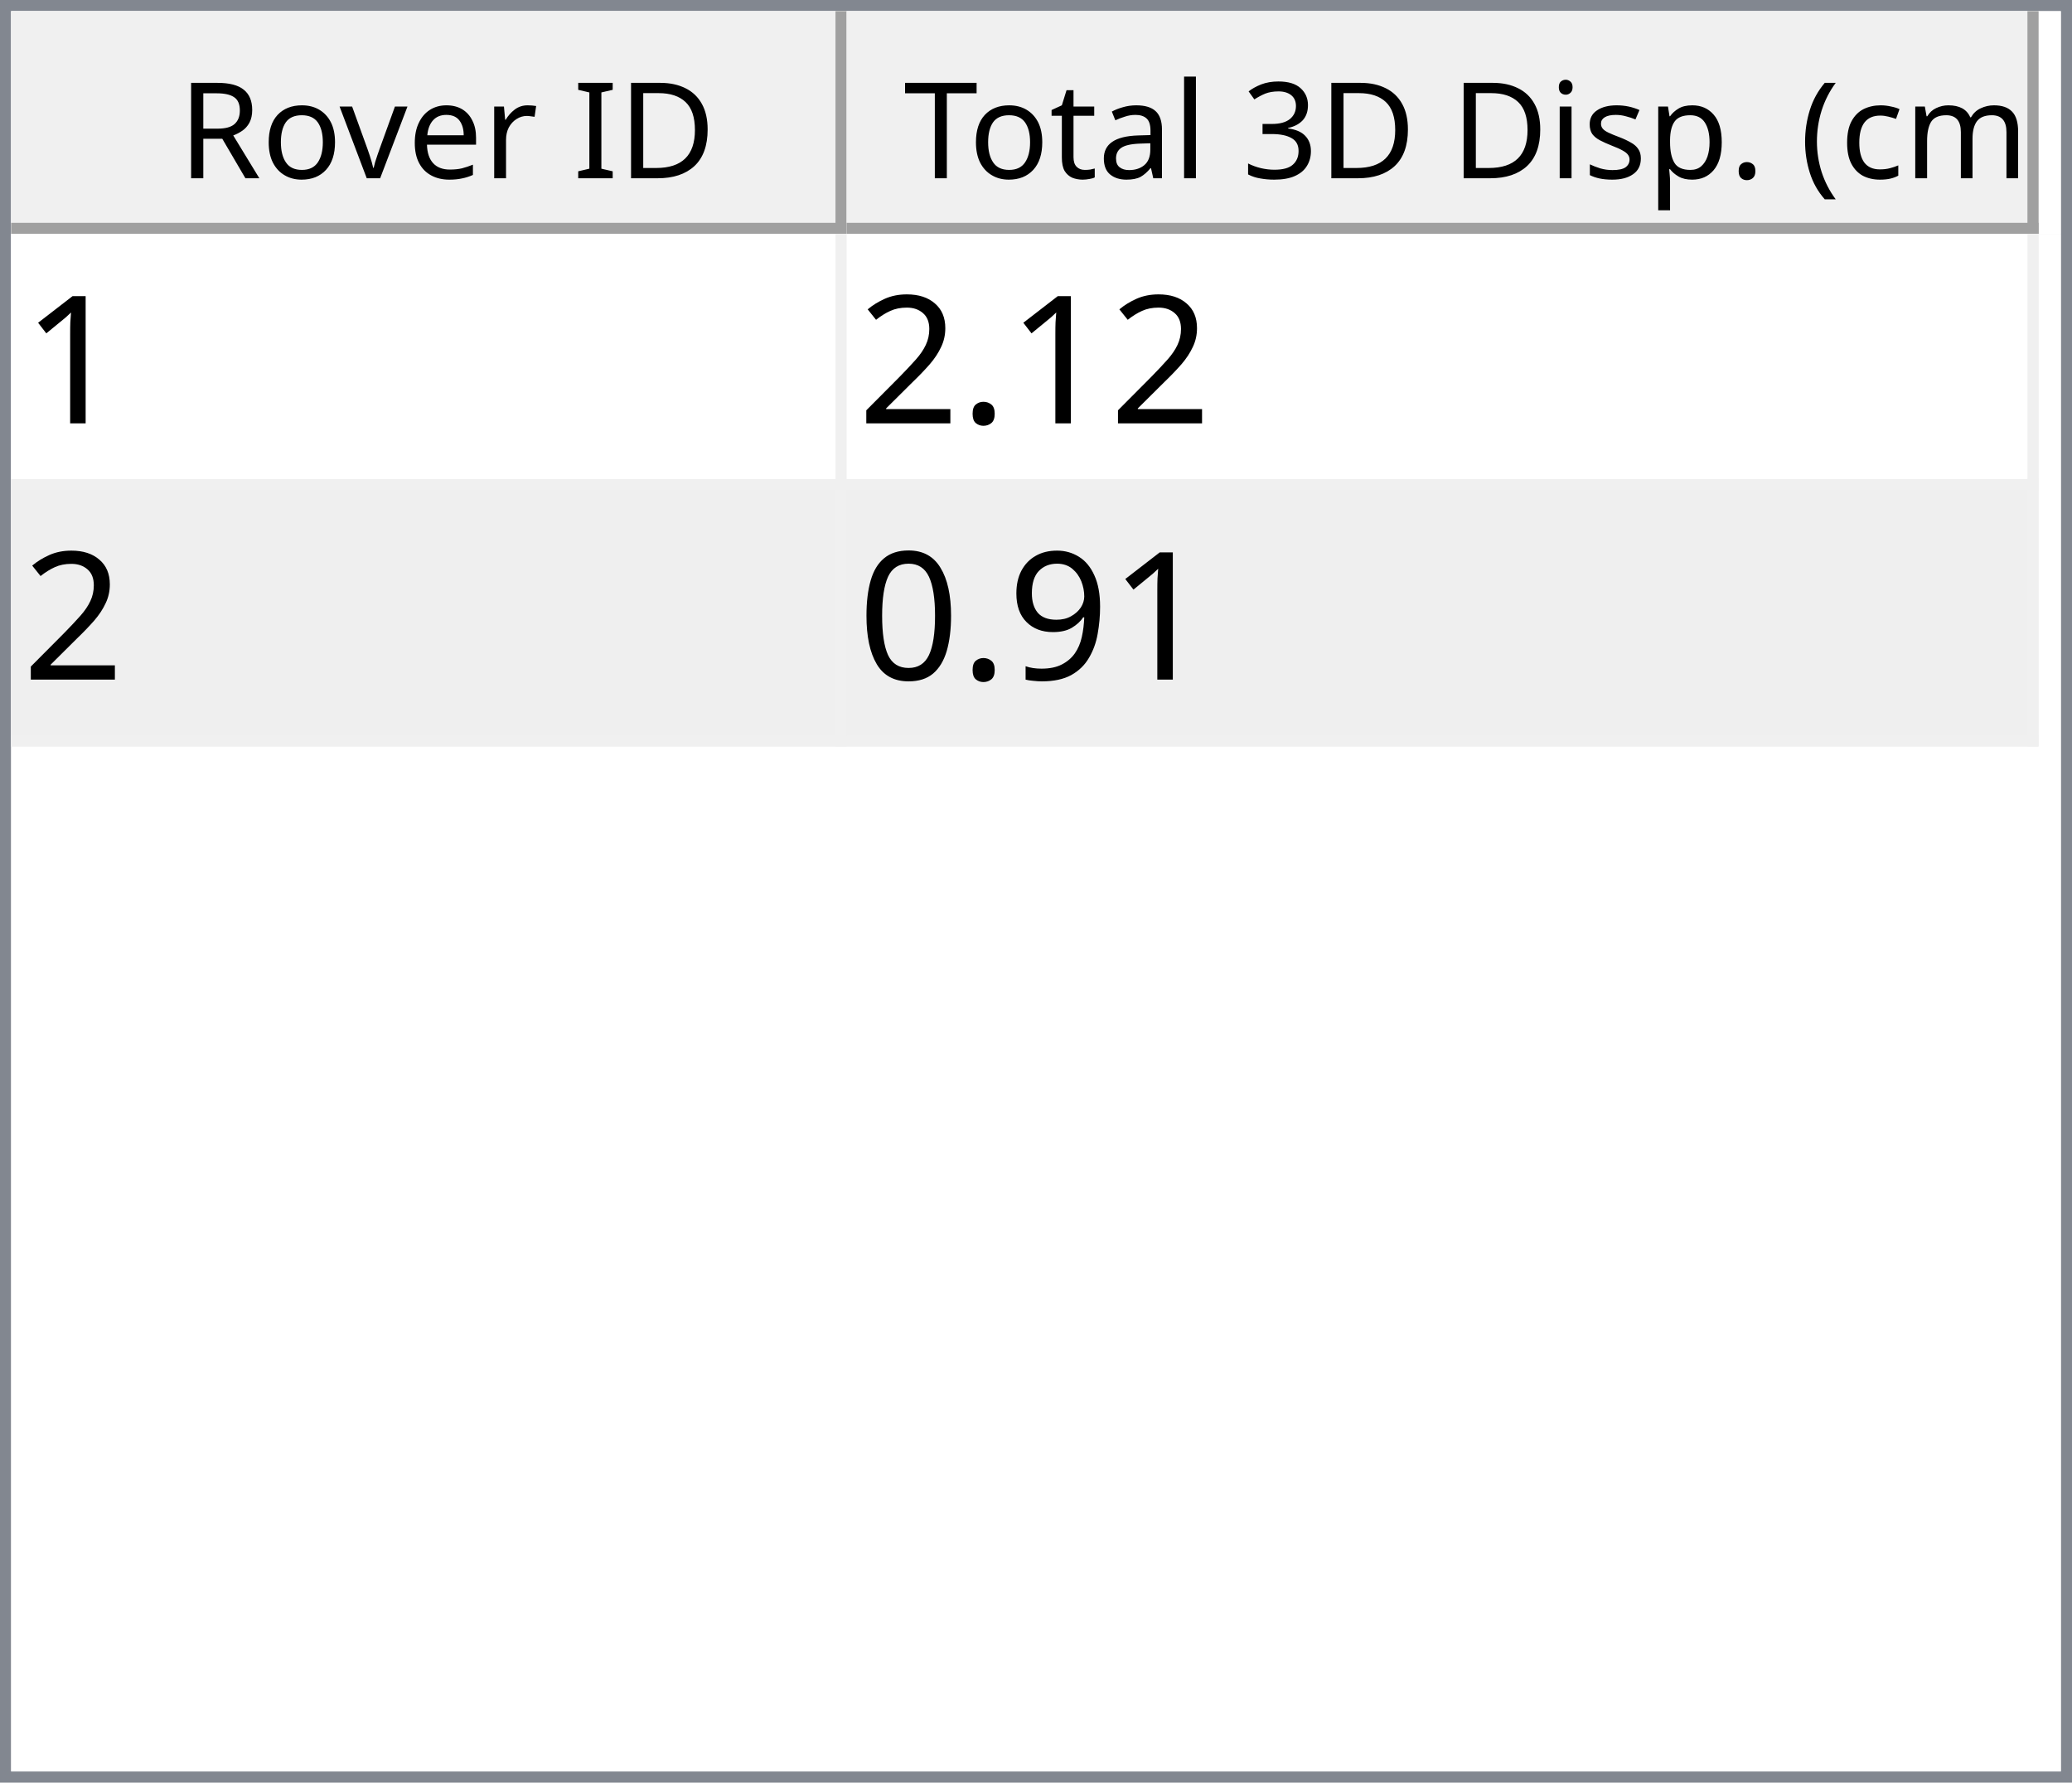
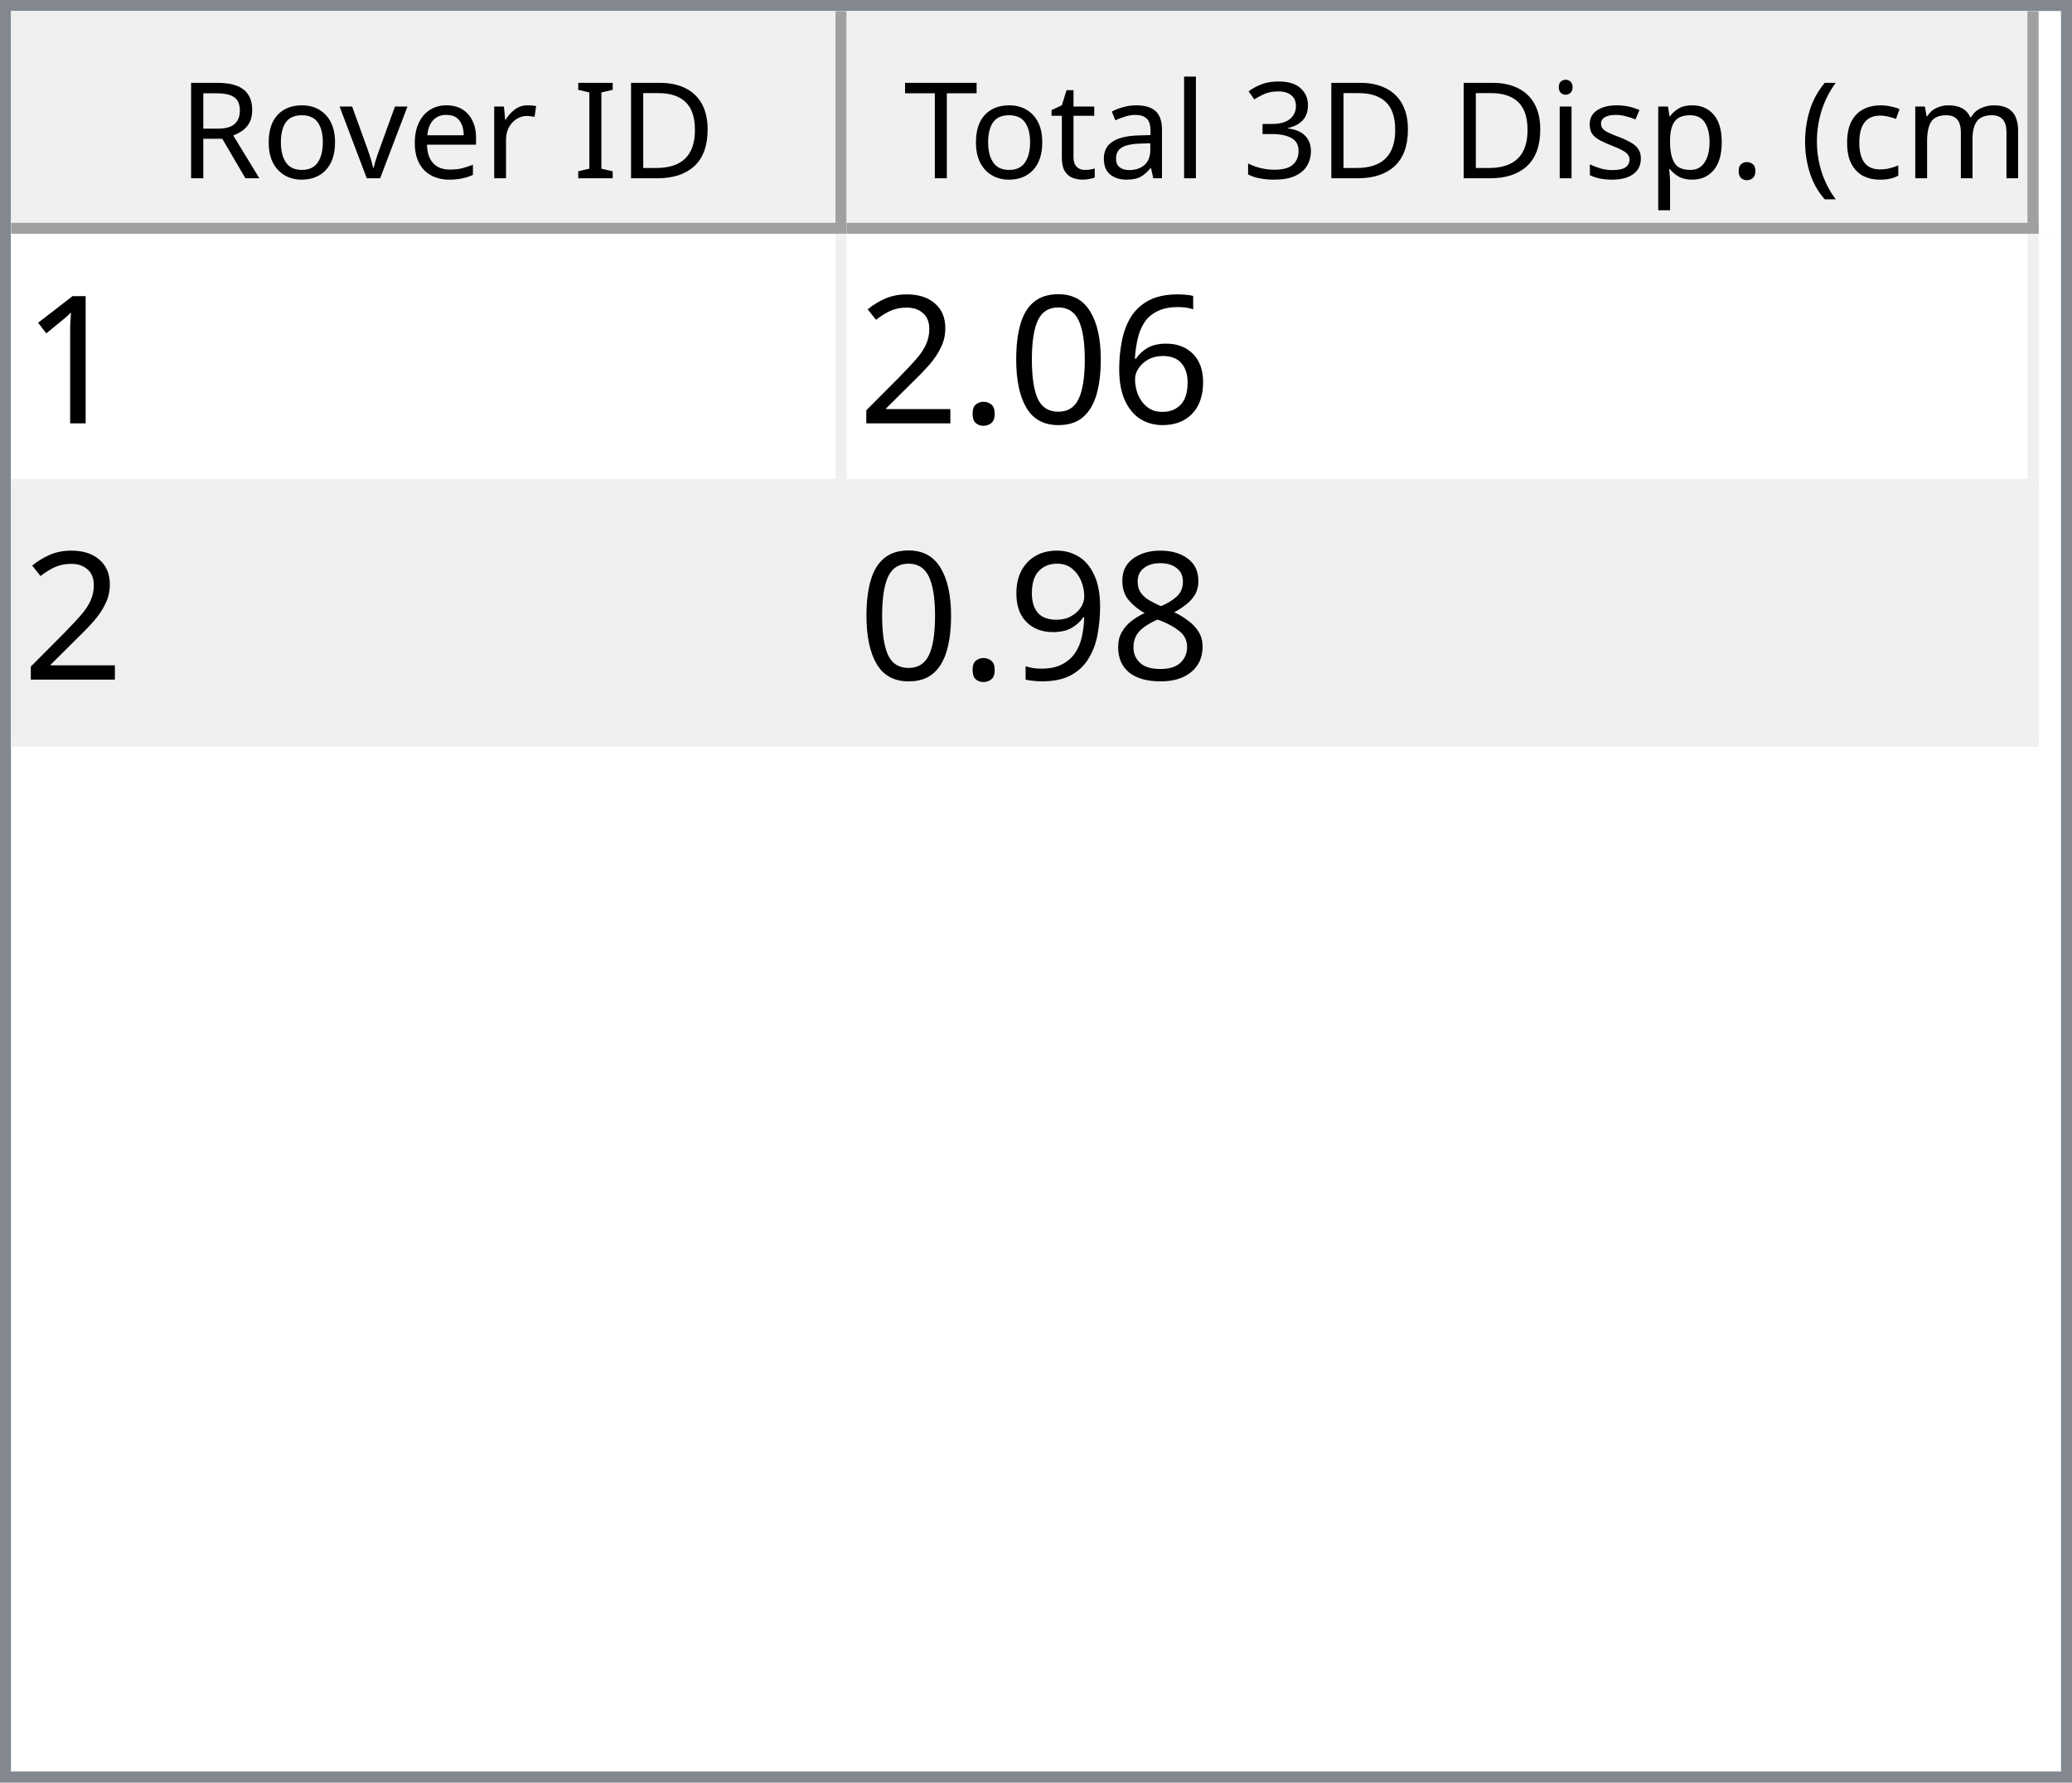
<svg xmlns="http://www.w3.org/2000/svg" style="fill-opacity:1; color-rendering:auto; color-interpolation:auto; text-rendering:auto; stroke:black; stroke-linecap:square; stroke-miterlimit:10; shape-rendering:auto; stroke-opacity:1; fill:black; stroke-dasharray:none; font-weight:normal; stroke-width:1; font-family:'Dialog'; font-style:normal; stroke-linejoin:miter; font-size:12px; stroke-dashoffset:0; image-rendering:auto;" width="186" height="160">
  <defs id="genericDefs" />
  <g>
    <defs id="defs1">
      <clipPath clipPathUnits="userSpaceOnUse" id="clipPath1">
        <path d="M0 0 L186 0 L186 160 L0 160 L0 0 Z" />
      </clipPath>
      <clipPath clipPathUnits="userSpaceOnUse" id="clipPath2">
        <path d="M0 0 L0 160 L186 160 L186 0 Z" />
      </clipPath>
      <clipPath clipPathUnits="userSpaceOnUse" id="clipPath3">
        <path d="M0 0 L0 20 L184 20 L184 0 Z" />
      </clipPath>
      <clipPath clipPathUnits="userSpaceOnUse" id="clipPath4">
        <path d="M0 0 L0 20 L75 20 L75 0 Z" />
      </clipPath>
      <clipPath clipPathUnits="userSpaceOnUse" id="clipPath5">
        <path d="M1 1 L1 19 L74 19 L74 1 Z" />
      </clipPath>
      <clipPath clipPathUnits="userSpaceOnUse" id="clipPath6">
        <path d="M0 0 L0 18 L73 18 L73 0 Z" />
      </clipPath>
      <clipPath clipPathUnits="userSpaceOnUse" id="clipPath7">
        <path d="M-0.5 -0.5 L-0.5 19.5 L74.5 19.5 L74.5 -0.5 Z" />
      </clipPath>
      <clipPath clipPathUnits="userSpaceOnUse" id="clipPath8">
        <path d="M0 0 L0 20 L107 20 L107 0 Z" />
      </clipPath>
      <clipPath clipPathUnits="userSpaceOnUse" id="clipPath9">
        <path d="M1 1 L1 19 L106 19 L106 1 Z" />
      </clipPath>
      <clipPath clipPathUnits="userSpaceOnUse" id="clipPath10">
        <path d="M0 0 L0 18 L105 18 L105 0 Z" />
      </clipPath>
      <clipPath clipPathUnits="userSpaceOnUse" id="clipPath11">
        <path d="M-0.5 -0.5 L-0.5 19.5 L106.5 19.5 L106.5 -0.5 Z" />
      </clipPath>
      <clipPath clipPathUnits="userSpaceOnUse" id="clipPath12">
        <path d="M0 0 L0 138 L184 138 L184 0 Z" />
      </clipPath>
      <clipPath clipPathUnits="userSpaceOnUse" id="clipPath13">
        <path d="M0 0 L0 46 L182 46 L182 0 Z" />
      </clipPath>
      <clipPath clipPathUnits="userSpaceOnUse" id="clipPath14">
        <path d="M-0.5 -0.5 L-0.5 45.5 L181.5 45.5 L181.5 -0.5 Z" />
      </clipPath>
      <clipPath clipPathUnits="userSpaceOnUse" id="clipPath15">
        <path d="M0 0 L0 22 L74 22 L74 0 Z" />
      </clipPath>
      <clipPath clipPathUnits="userSpaceOnUse" id="clipPath16">
        <path d="M0 0 L0 22 L106 22 L106 0 Z" />
      </clipPath>
      <font horiz-adv-x="64.551" id="font1">
        <font-face ascent="107.91" descent="25.098" units-per-em="100" style="font-style:normal; font-family:Segoe UI; font-weight:normal;" />
        <missing-glyph horiz-adv-x="64.551" d="M8.109 0 L8.109 68.266 L56.453 68.266 L56.453 0 L8.109 0 ZM15.328 7.234 L49.219 7.234 L49.219 61.031 L15.328 61.031 L15.328 7.234 Z" />
        <glyph unicode="D" horiz-adv-x="70.117" d="M9.188 0 L9.188 70.016 L28.516 70.016 Q65.531 70.016 65.531 35.891 Q65.531 19.672 55.25 9.836 Q44.969 0 27.734 0 L9.188 0 ZM17.391 62.594 L17.391 7.422 L27.828 7.422 Q41.609 7.422 49.273 14.797 Q56.938 22.172 56.938 35.688 Q56.938 62.594 28.328 62.594 L17.391 62.594 Z" />
        <glyph unicode="I" horiz-adv-x="26.611" d="M17.391 0 L9.188 0 L9.188 70.016 L17.391 70.016 L17.391 0 Z" />
        <glyph unicode=" " horiz-adv-x="27.393" d="" />
        <glyph unicode="r" horiz-adv-x="34.766" d="M34.188 41.891 Q32.078 43.5 28.125 43.5 Q23 43.5 19.555 38.672 Q16.109 33.844 16.109 25.484 L16.109 0 L8.109 0 L8.109 50 L16.109 50 L16.109 39.703 L16.312 39.703 Q18.016 44.969 21.531 47.922 Q25.047 50.875 29.391 50.875 Q32.516 50.875 34.188 50.203 L34.188 41.891 Z" />
        <glyph unicode="e" horiz-adv-x="52.295" d="M48.297 23 L12.984 23 Q13.188 14.656 17.484 10.109 Q21.781 5.562 29.297 5.562 Q37.75 5.562 44.828 11.141 L44.828 3.609 Q38.234 -1.172 27.391 -1.172 Q16.797 -1.172 10.742 5.641 Q4.688 12.453 4.688 24.812 Q4.688 36.469 11.305 43.82 Q17.922 51.172 27.734 51.172 Q37.547 51.172 42.922 44.828 Q48.297 38.484 48.297 27.203 L48.297 23 ZM40.094 29.781 Q40.047 36.719 36.75 40.578 Q33.453 44.438 27.594 44.438 Q21.922 44.438 17.969 40.383 Q14.016 36.328 13.094 29.781 L40.094 29.781 Z" />
        <glyph unicode="v" horiz-adv-x="47.9" d="M47.406 50 L27.484 0 L19.625 0 L0.688 50 L9.469 50 L22.172 13.672 Q23.578 9.672 23.922 6.688 L24.125 6.688 Q24.609 10.453 25.688 13.484 L38.969 50 L47.406 50 Z" />
        <glyph unicode="o" horiz-adv-x="58.594" d="M29 -1.172 Q17.922 -1.172 11.305 5.836 Q4.688 12.844 4.688 24.422 Q4.688 37.016 11.57 44.094 Q18.453 51.172 30.172 51.172 Q41.359 51.172 47.633 44.289 Q53.906 37.406 53.906 25.203 Q53.906 13.234 47.141 6.031 Q40.375 -1.172 29 -1.172 ZM29.594 44.438 Q21.875 44.438 17.383 39.188 Q12.891 33.938 12.891 24.703 Q12.891 15.828 17.43 10.695 Q21.969 5.562 29.594 5.562 Q37.359 5.562 41.531 10.594 Q45.703 15.625 45.703 24.906 Q45.703 34.281 41.531 39.359 Q37.359 44.438 29.594 44.438 Z" />
        <glyph unicode="R" horiz-adv-x="59.814" d="M59.375 0 L49.609 0 L37.891 19.625 Q36.281 22.359 34.766 24.289 Q33.25 26.219 31.664 27.438 Q30.078 28.656 28.25 29.219 Q26.422 29.781 24.125 29.781 L17.391 29.781 L17.391 0 L9.188 0 L9.188 70.016 L30.078 70.016 Q34.672 70.016 38.555 68.867 Q42.438 67.719 45.289 65.375 Q48.141 63.031 49.758 59.547 Q51.375 56.062 51.375 51.375 Q51.375 47.703 50.273 44.656 Q49.172 41.609 47.148 39.211 Q45.125 36.812 42.266 35.133 Q39.406 33.453 35.844 32.516 L35.844 32.328 Q37.594 31.547 38.891 30.547 Q40.188 29.547 41.359 28.18 Q42.531 26.812 43.68 25.078 Q44.828 23.344 46.234 21.047 L59.375 0 ZM17.391 62.594 L17.391 37.203 L28.516 37.203 Q31.594 37.203 34.203 38.133 Q36.812 39.062 38.719 40.797 Q40.625 42.531 41.703 45.047 Q42.781 47.562 42.781 50.688 Q42.781 56.297 39.141 59.445 Q35.5 62.594 28.609 62.594 L17.391 62.594 Z" />
        <glyph unicode=")" horiz-adv-x="30.176" d="M8.297 -15.922 L1.172 -15.922 Q16.406 2.344 16.406 26.812 Q16.406 51.469 1.078 70.016 L8.297 70.016 Q23.531 52.156 23.531 26.703 Q23.531 1.375 8.297 -15.922 Z" />
        <glyph unicode="m" horiz-adv-x="86.133" d="M79.109 0 L71.094 0 L71.094 28.719 Q71.094 37.016 68.531 40.727 Q65.969 44.438 59.906 44.438 Q54.781 44.438 51.195 39.75 Q47.609 35.062 47.609 28.516 L47.609 0 L39.594 0 L39.594 29.688 Q39.594 44.438 28.219 44.438 Q22.953 44.438 19.531 40.016 Q16.109 35.594 16.109 28.516 L16.109 0 L8.109 0 L8.109 50 L16.109 50 L16.109 42.094 L16.312 42.094 Q21.625 51.172 31.844 51.172 Q36.969 51.172 40.773 48.312 Q44.578 45.453 46 40.828 Q51.562 51.172 62.594 51.172 Q79.109 51.172 79.109 30.812 L79.109 0 Z" />
        <glyph unicode="c" horiz-adv-x="46.191" d="M42.188 2.297 Q36.422 -1.172 28.516 -1.172 Q17.828 -1.172 11.258 5.789 Q4.688 12.75 4.688 23.828 Q4.688 36.188 11.766 43.68 Q18.844 51.172 30.672 51.172 Q37.25 51.172 42.281 48.734 L42.281 40.531 Q36.719 44.438 30.375 44.438 Q22.703 44.438 17.797 38.945 Q12.891 33.453 12.891 24.516 Q12.891 15.719 17.508 10.641 Q22.125 5.562 29.891 5.562 Q36.422 5.562 42.188 9.906 L42.188 2.297 Z" />
        <glyph unicode="(" horiz-adv-x="30.176" d="M29.109 -15.922 L21.969 -15.922 Q6.844 1.375 6.844 26.703 Q6.844 52.156 21.969 70.016 L29.203 70.016 Q13.875 51.469 13.875 26.812 Q13.875 2.344 29.109 -15.922 Z" />
        <glyph unicode="." horiz-adv-x="21.68" d="M10.891 -1.078 Q8.641 -1.078 7.055 0.539 Q5.469 2.156 5.469 4.391 Q5.469 6.641 7.055 8.273 Q8.641 9.906 10.891 9.906 Q13.188 9.906 14.797 8.273 Q16.406 6.641 16.406 4.391 Q16.406 2.156 14.797 0.539 Q13.188 -1.078 10.891 -1.078 Z" />
        <glyph unicode="p" horiz-adv-x="58.789" d="M16.312 7.234 L16.109 7.234 L16.109 -23 L8.109 -23 L8.109 50 L16.109 50 L16.109 41.219 L16.312 41.219 Q22.219 51.172 33.594 51.172 Q43.266 51.172 48.688 44.461 Q54.109 37.75 54.109 26.469 Q54.109 13.922 48 6.375 Q41.891 -1.172 31.297 -1.172 Q21.578 -1.172 16.312 7.234 ZM16.109 27.391 L16.109 20.406 Q16.109 14.203 20.141 9.883 Q24.172 5.562 30.375 5.562 Q37.641 5.562 41.773 11.133 Q45.906 16.703 45.906 26.609 Q45.906 34.969 42.047 39.703 Q38.188 44.438 31.594 44.438 Q24.609 44.438 20.359 39.578 Q16.109 34.719 16.109 27.391 Z" />
        <glyph unicode="s" horiz-adv-x="42.432" d="M5.078 1.812 L5.078 10.406 Q11.625 5.562 19.484 5.562 Q30.031 5.562 30.031 12.594 Q30.031 14.594 29.125 15.992 Q28.219 17.391 26.68 18.461 Q25.141 19.531 23.07 20.383 Q21 21.234 18.609 22.172 Q15.281 23.484 12.766 24.828 Q10.25 26.172 8.57 27.859 Q6.891 29.547 6.031 31.695 Q5.172 33.844 5.172 36.719 Q5.172 40.234 6.789 42.945 Q8.406 45.656 11.086 47.484 Q13.766 49.312 17.211 50.242 Q20.656 51.172 24.312 51.172 Q30.812 51.172 35.938 48.922 L35.938 40.828 Q30.422 44.438 23.25 44.438 Q21 44.438 19.195 43.922 Q17.391 43.406 16.094 42.477 Q14.797 41.547 14.086 40.258 Q13.375 38.969 13.375 37.406 Q13.375 35.453 14.086 34.133 Q14.797 32.812 16.164 31.789 Q17.531 30.766 19.484 29.938 Q21.438 29.109 23.922 28.125 Q27.25 26.859 29.883 25.516 Q32.516 24.172 34.375 22.484 Q36.234 20.797 37.234 18.602 Q38.234 16.406 38.234 13.375 Q38.234 9.672 36.602 6.938 Q34.969 4.203 32.234 2.398 Q29.5 0.594 25.93 -0.289 Q22.359 -1.172 18.453 -1.172 Q10.75 -1.172 5.078 1.812 Z" />
        <glyph unicode="i" horiz-adv-x="24.219" d="M12.203 62.703 Q10.062 62.703 8.547 64.164 Q7.031 65.625 7.031 67.875 Q7.031 70.125 8.547 71.609 Q10.062 73.094 12.203 73.094 Q14.406 73.094 15.945 71.609 Q17.484 70.125 17.484 67.875 Q17.484 65.719 15.945 64.211 Q14.406 62.703 12.203 62.703 ZM16.109 0 L8.109 0 L8.109 50 L16.109 50 L16.109 0 Z" />
        <glyph unicode="3" horiz-adv-x="53.906" d="M46.531 19.828 Q46.531 15.094 44.75 11.211 Q42.969 7.328 39.719 4.57 Q36.469 1.812 31.93 0.297 Q27.391 -1.219 21.922 -1.219 Q11.922 -1.219 6 2.594 L6 11.188 Q13.094 5.609 22.219 5.609 Q25.875 5.609 28.828 6.539 Q31.781 7.469 33.906 9.227 Q36.031 10.984 37.18 13.477 Q38.328 15.969 38.328 19.094 Q38.328 32.812 18.797 32.812 L12.984 32.812 L12.984 39.594 L18.5 39.594 Q35.797 39.594 35.797 52.484 Q35.797 64.406 22.609 64.406 Q15.188 64.406 8.688 59.422 L8.688 67.188 Q15.375 71.188 24.609 71.188 Q29 71.188 32.57 69.969 Q36.141 68.75 38.68 66.555 Q41.219 64.359 42.609 61.281 Q44 58.203 44 54.5 Q44 40.672 30.031 36.719 L30.031 36.531 Q33.594 36.141 36.625 34.797 Q39.656 33.453 41.852 31.305 Q44.047 29.156 45.289 26.25 Q46.531 23.344 46.531 19.828 Z" />
        <glyph unicode="l" horiz-adv-x="24.219" d="M16.109 0 L8.109 0 L8.109 74.031 L16.109 74.031 L16.109 0 Z" />
        <glyph unicode="a" horiz-adv-x="50.879" d="M43.891 0 L35.891 0 L35.891 7.812 L35.688 7.812 Q30.469 -1.172 20.312 -1.172 Q12.844 -1.172 8.617 2.781 Q4.391 6.734 4.391 13.281 Q4.391 27.297 20.906 29.594 L35.891 31.688 Q35.891 44.438 25.594 44.438 Q16.547 44.438 9.281 38.281 L9.281 46.484 Q16.656 51.172 26.266 51.172 Q43.891 51.172 43.891 32.516 L43.891 0 ZM35.891 25.297 L23.828 23.641 Q18.266 22.859 15.43 20.875 Q12.594 18.891 12.594 13.875 Q12.594 10.203 15.211 7.883 Q17.828 5.562 22.172 5.562 Q28.125 5.562 32.008 9.742 Q35.891 13.922 35.891 20.312 L35.891 25.297 Z" />
        <glyph unicode="t" horiz-adv-x="33.887" d="M31.297 0.484 Q28.469 -1.078 23.828 -1.078 Q10.688 -1.078 10.688 13.578 L10.688 43.172 L2.094 43.172 L2.094 50 L10.688 50 L10.688 62.203 L18.703 64.797 L18.703 50 L31.297 50 L31.297 43.172 L18.703 43.172 L18.703 14.984 Q18.703 9.969 20.414 7.82 Q22.125 5.672 26.078 5.672 Q29.109 5.672 31.297 7.328 L31.297 0.484 Z" />
        <glyph unicode="T" horiz-adv-x="52.393" d="M50.594 62.594 L30.375 62.594 L30.375 0 L22.172 0 L22.172 62.594 L2 62.594 L2 70.016 L50.594 70.016 L50.594 62.594 Z" />
      </font>
      <font horiz-adv-x="75.0" id="font2">
        <font-face ascent="100.537" descent="21.973" units-per-em="100" style="font-style:normal; font-family:sans-serif; font-weight:normal;" />
        <missing-glyph horiz-adv-x="75.0" d="M12.5 0 L12.5 62.5 L62.5 62.5 L62.5 0 L12.5 0 ZM14.062 1.562 L60.938 1.562 L60.938 60.938 L14.062 60.938 L14.062 1.562 Z" />
        <glyph unicode="1" horiz-adv-x="55.615" d="M37.25 0 L28.469 0 L28.469 56 Q25.297 52.984 20.141 49.953 Q14.984 46.922 10.891 45.406 L10.891 53.906 Q18.266 57.375 23.781 62.305 Q29.297 67.234 31.594 71.875 L37.25 71.875 L37.25 0 Z" />
+         <glyph unicode="6" horiz-adv-x="55.615" d="M49.75 54.047 L41.016 53.375 Q39.844 58.547 37.703 60.891 Q34.125 64.656 28.906 64.656 Q24.703 64.656 21.531 62.312 Q17.391 59.281 14.992 53.469 Q12.594 47.656 12.5 36.922 Q15.672 41.75 20.266 44.094 Q24.859 46.438 29.891 46.438 Q38.672 46.438 44.852 39.969 Q51.031 33.5 51.031 23.25 Q51.031 16.5 48.125 10.719 Q45.219 4.938 40.141 1.859 Q35.062 -1.219 28.609 -1.219 Q17.625 -1.219 10.695 6.859 Q3.766 14.938 3.766 33.5 Q3.766 54.25 11.422 63.672 Q18.109 71.875 29.438 71.875 Q37.891 71.875 43.289 67.141 Q48.688 62.406 49.75 54.047 ZM13.875 23.188 Q13.875 18.656 15.797 14.508 Q17.719 10.359 21.188 8.18 Q24.656 6 28.469 6 Q34.031 6 38.039 10.492 Q42.047 14.984 42.047 22.703 Q42.047 30.125 38.086 34.398 Q34.125 38.672 28.125 38.672 Q22.172 38.672 18.023 34.398 Q13.875 30.125 13.875 23.188 Z" />
+         <glyph unicode="0" horiz-adv-x="55.615" d="M4.156 35.297 Q4.156 48 6.766 55.742 Q9.375 63.484 14.523 67.68 Q19.672 71.875 27.484 71.875 Q33.25 71.875 37.594 69.555 Q41.938 67.234 44.773 62.867 Q47.609 58.5 49.219 52.227 Q50.828 45.953 50.828 35.297 Q50.828 22.703 48.242 14.969 Q45.656 7.234 40.508 3.008 Q35.359 -1.219 27.484 -1.219 Q17.141 -1.219 11.234 6.203 Q4.156 15.141 4.156 35.297 ZM13.188 35.297 Q13.188 17.672 17.312 11.836 Q21.438 6 27.484 6 Q33.547 6 37.672 11.859 Q41.797 17.719 41.797 35.297 Q41.797 52.984 37.672 58.789 Q33.547 64.594 27.391 64.594 Q21.344 64.594 17.719 59.469 Q13.188 52.938 13.188 35.297 Z" />
        <glyph unicode="." horiz-adv-x="27.783" d="M9.078 0 L9.078 10.016 L19.094 10.016 L19.094 0 L9.078 0 Z" />
        <glyph unicode="2" horiz-adv-x="55.615" d="M50.344 8.453 L50.344 0 L3.031 0 Q2.938 3.172 4.047 6.109 Q5.859 10.938 9.836 15.625 Q13.812 20.312 21.344 26.469 Q33.016 36.031 37.117 41.625 Q41.219 47.219 41.219 52.203 Q41.219 57.422 37.477 61.008 Q33.734 64.594 27.734 64.594 Q21.391 64.594 17.578 60.789 Q13.766 56.984 13.719 50.25 L4.688 51.172 Q5.609 61.281 11.664 66.578 Q17.719 71.875 27.938 71.875 Q38.234 71.875 44.242 66.164 Q50.25 60.453 50.25 52 Q50.25 47.703 48.492 43.555 Q46.734 39.406 42.656 34.812 Q38.578 30.219 29.109 22.219 Q21.188 15.578 18.945 13.211 Q16.703 10.844 15.234 8.453 L50.344 8.453 Z" />
+         <glyph unicode="8" horiz-adv-x="55.615" d="M17.672 38.812 Q12.203 40.828 9.57 44.539 Q6.938 48.25 6.938 53.422 Q6.938 61.234 12.555 66.555 Q18.172 71.875 27.484 71.875 Q36.859 71.875 42.578 66.43 Q48.297 60.984 48.297 53.172 Q48.297 48.188 45.68 44.508 Q43.062 40.828 37.75 38.812 Q44.344 36.672 47.781 31.883 Q51.219 27.094 51.219 20.453 Q51.219 11.281 44.727 5.031 Q38.234 -1.219 27.641 -1.219 Q17.047 -1.219 10.547 5.055 Q4.047 11.328 4.047 20.703 Q4.047 27.688 7.594 32.398 Q11.141 37.109 17.672 38.812 ZM15.922 53.719 Q15.922 48.641 19.195 45.414 Q22.469 42.188 27.688 42.188 Q32.766 42.188 36.016 45.383 Q39.266 48.578 39.266 53.219 Q39.266 58.062 35.914 61.359 Q32.562 64.656 27.594 64.656 Q22.562 64.656 19.242 61.43 Q15.922 58.203 15.922 53.719 ZM13.094 20.656 Q13.094 16.891 14.875 13.375 Q16.656 9.859 20.172 7.93 Q23.688 6 27.734 6 Q34.031 6 38.133 10.055 Q42.234 14.109 42.234 20.359 Q42.234 26.703 38.016 30.859 Q33.797 35.016 27.438 35.016 Q21.234 35.016 17.164 30.914 Q13.094 26.812 13.094 20.656 Z" />
        <glyph unicode="9" horiz-adv-x="55.615" d="M5.469 16.547 L13.922 17.328 Q14.984 11.375 18.016 8.688 Q21.047 6 25.781 6 Q29.828 6 32.883 7.859 Q35.938 9.719 37.891 12.82 Q39.844 15.922 41.164 21.195 Q42.484 26.469 42.484 31.938 Q42.484 32.516 42.438 33.688 Q39.797 29.5 35.234 26.883 Q30.672 24.266 25.344 24.266 Q16.453 24.266 10.305 30.711 Q4.156 37.156 4.156 47.703 Q4.156 58.594 10.578 65.234 Q17 71.875 26.656 71.875 Q33.641 71.875 39.43 68.117 Q45.219 64.359 48.219 57.398 Q51.219 50.438 51.219 37.25 Q51.219 23.531 48.242 15.406 Q45.266 7.281 39.383 3.031 Q33.5 -1.219 25.594 -1.219 Q17.188 -1.219 11.867 3.445 Q6.547 8.109 5.469 16.547 ZM41.453 48.141 Q41.453 55.719 37.43 60.156 Q33.406 64.594 27.734 64.594 Q21.875 64.594 17.531 59.812 Q13.188 55.031 13.188 47.406 Q13.188 40.578 17.312 36.305 Q21.438 32.031 27.484 32.031 Q33.594 32.031 37.523 36.305 Q41.453 40.578 41.453 48.141 Z" />
-         <glyph unicode="0" horiz-adv-x="55.615" d="M4.156 35.297 Q4.156 48 6.766 55.742 Q9.375 63.484 14.523 67.68 Q19.672 71.875 27.484 71.875 Q33.25 71.875 37.594 69.555 Q41.938 67.234 44.773 62.867 Q47.609 58.5 49.219 52.227 Q50.828 45.953 50.828 35.297 Q50.828 22.703 48.242 14.969 Q45.656 7.234 40.508 3.008 Q35.359 -1.219 27.484 -1.219 Q17.141 -1.219 11.234 6.203 Q4.156 15.141 4.156 35.297 ZM13.188 35.297 Q13.188 17.672 17.312 11.836 Q21.438 6 27.484 6 Q33.547 6 37.672 11.859 Q41.797 17.719 41.797 35.297 Q41.797 52.984 37.672 58.789 Q33.547 64.594 27.391 64.594 Q21.344 64.594 17.719 59.469 Q13.188 52.938 13.188 35.297 Z" />
      </font>
    </defs>
    <g style="fill:white; stroke:white;">
      <rect x="0" y="0" width="186" style="clip-path:url(#clipPath1); stroke:none;" height="160" />
    </g>
    <g style="fill:white; text-rendering:optimizeSpeed; color-rendering:optimizeSpeed; image-rendering:optimizeSpeed; shape-rendering:crispEdges; stroke:white; color-interpolation:sRGB;">
      <rect x="0" width="186" height="160" y="0" style="stroke:none;" />
      <path style="stroke:none;" d="M0 160 L186 160 L186 0 L0 0 Z" />
    </g>
    <g style="fill:rgb(240,240,240); font-family:'Segoe UI'; stroke:rgb(240,240,240);">
      <rect x="0" y="0" width="186" style="clip-path:url(#clipPath2); stroke:none;" height="160" />
    </g>
    <g style="fill:rgb(130,135,144); font-family:'Segoe UI'; stroke:rgb(130,135,144);">
      <path d="M0 0 L186 0 L186 160 L0 160 L0 0 ZM1 1 L185 1 L185 159 L1 159 L1 1 Z" style="fill-rule:evenodd; clip-path:url(#clipPath2); stroke:none;" />
    </g>
    <g style="fill:white; font-family:'Segoe UI'; stroke:white;" transform="translate(1,1)">
      <rect x="0" y="0" width="184" style="clip-path:url(#clipPath3); stroke:none;" height="20" />
    </g>
    <g style="fill:rgb(240,240,240); font-family:'Segoe UI'; stroke:rgb(240,240,240);" transform="translate(1,1)">
      <rect x="0" y="0" width="75" style="clip-path:url(#clipPath4); stroke:none;" height="20" />
    </g>
    <g style="font-family:'Segoe UI';" transform="translate(2,2)">
      <text x="14" xml:space="preserve" y="14" style="clip-path:url(#clipPath6); stroke:none;">Rover ID</text>
    </g>
    <g style="fill:rgb(160,160,160); font-family:'Segoe UI'; stroke:rgb(160,160,160); stroke-linejoin:bevel;" transform="translate(1.5,1.5)">
      <line x1="74" x2="74" y1="0" style="fill:none; clip-path:url(#clipPath7);" y2="19" />
    </g>
    <g style="fill:rgb(160,160,160); font-family:'Segoe UI'; stroke:rgb(160,160,160); stroke-linejoin:bevel;" transform="matrix(1,0,0,1,1,1) translate(0.5,0.5)">
      <line x1="0" x2="74" y1="19" style="fill:none; clip-path:url(#clipPath7);" y2="19" />
    </g>
    <g style="fill:rgb(240,240,240); font-family:'Segoe UI'; stroke:rgb(240,240,240);" transform="translate(76,1)">
      <rect x="0" y="0" width="107" style="clip-path:url(#clipPath8); stroke:none;" height="20" />
    </g>
    <g style="font-family:'Segoe UI';" transform="translate(77,2)">
      <text x="1" xml:space="preserve" y="14" style="clip-path:url(#clipPath10); stroke:none;"> Total 3D Disp. (cm)</text>
    </g>
    <g style="fill:rgb(160,160,160); font-family:'Segoe UI'; stroke:rgb(160,160,160); stroke-linejoin:bevel;" transform="translate(76.5,1.5)">
      <line x1="106" x2="106" y1="0" style="fill:none; clip-path:url(#clipPath11);" y2="19" />
    </g>
    <g style="fill:rgb(160,160,160); font-family:'Segoe UI'; stroke:rgb(160,160,160); stroke-linejoin:bevel;" transform="matrix(1,0,0,1,76,1) translate(0.5,0.5)">
      <line x1="0" x2="106" y1="19" style="fill:none; clip-path:url(#clipPath11);" y2="19" />
    </g>
    <g style="fill:white; font-family:'Segoe UI'; stroke:white;" transform="translate(1,21)">
      <rect x="0" y="0" width="184" style="clip-path:url(#clipPath12); stroke:none;" height="138" />
    </g>
    <g style="fill:rgb(240,240,240); font-size:16px; font-family:sans-serif; stroke:rgb(240,240,240);" transform="translate(1,21)">
      <rect x="0" y="0" width="182" style="clip-path:url(#clipPath13); stroke:none;" height="46" />
      <line transform="translate(0.5,0.5)" x1="0" x2="181" y1="22" style="clip-path:url(#clipPath14); fill:none; stroke-linejoin:bevel;" y2="22" />
    </g>
    <g transform="matrix(1,0,0,1,1,21) translate(0.5,0.5)" style="fill:rgb(240,240,240); font-size:16px; font-family:sans-serif; stroke:rgb(240,240,240); stroke-linejoin:bevel;">
      <line x1="0" x2="181" y1="45" style="fill:none; clip-path:url(#clipPath14);" y2="45" />
    </g>
    <g transform="matrix(1,0,0,1,1,21) translate(0.5,0.5)" style="fill:rgb(240,240,240); font-size:16px; font-family:sans-serif; stroke:rgb(240,240,240); stroke-linejoin:bevel;">
      <line x1="74" x2="74" y1="0" style="fill:none; clip-path:url(#clipPath14);" y2="45" />
    </g>
    <g transform="matrix(1,0,0,1,1,21) translate(0.5,0.5)" style="fill:rgb(240,240,240); font-size:16px; font-family:sans-serif; stroke:rgb(240,240,240); stroke-linejoin:bevel;">
      <line x1="181" x2="181" y1="0" style="fill:none; clip-path:url(#clipPath14);" y2="45" />
    </g>
    <g style="fill:white; font-size:16px; font-family:sans-serif; stroke:white;" transform="matrix(1,0,0,1,1,21)">
      <rect x="0" y="0" width="74" style="clip-path:url(#clipPath15); stroke:none;" height="22" />
      <text x="1" y="17" style="fill:black; clip-path:url(#clipPath15); stroke:none;" xml:space="preserve">1</text>
    </g>
    <g style="fill:white; font-size:16px; font-family:sans-serif; stroke:white;" transform="matrix(1,0,0,1,1,21) translate(75,0)">
      <rect x="0" y="0" width="106" style="clip-path:url(#clipPath16); stroke:none;" height="22" />
-       <text x="1" y="17" style="fill:black; clip-path:url(#clipPath16); stroke:none;" xml:space="preserve">2.12</text>
+       <text x="1" y="17" style="fill:black; clip-path:url(#clipPath16); stroke:none;" xml:space="preserve">2.06</text>
    </g>
    <g style="fill:rgb(239,239,239); font-size:16px; font-family:sans-serif; stroke:rgb(239,239,239);" transform="matrix(1,0,0,1,1,21) translate(0,23)">
      <rect x="0" y="0" width="74" style="clip-path:url(#clipPath15); stroke:none;" height="22" />
      <text x="1" y="17" style="fill:black; clip-path:url(#clipPath15); stroke:none;" xml:space="preserve">2</text>
    </g>
    <g style="fill:rgb(239,239,239); font-size:16px; font-family:sans-serif; stroke:rgb(239,239,239);" transform="matrix(1,0,0,1,1,21) translate(75,23)">
      <rect x="0" y="0" width="106" style="clip-path:url(#clipPath16); stroke:none;" height="22" />
-       <text x="1" y="17" style="fill:black; clip-path:url(#clipPath16); stroke:none;" xml:space="preserve">0.91</text>
+       <text x="1" y="17" style="fill:black; clip-path:url(#clipPath16); stroke:none;" xml:space="preserve">0.98</text>
    </g>
  </g>
</svg>
